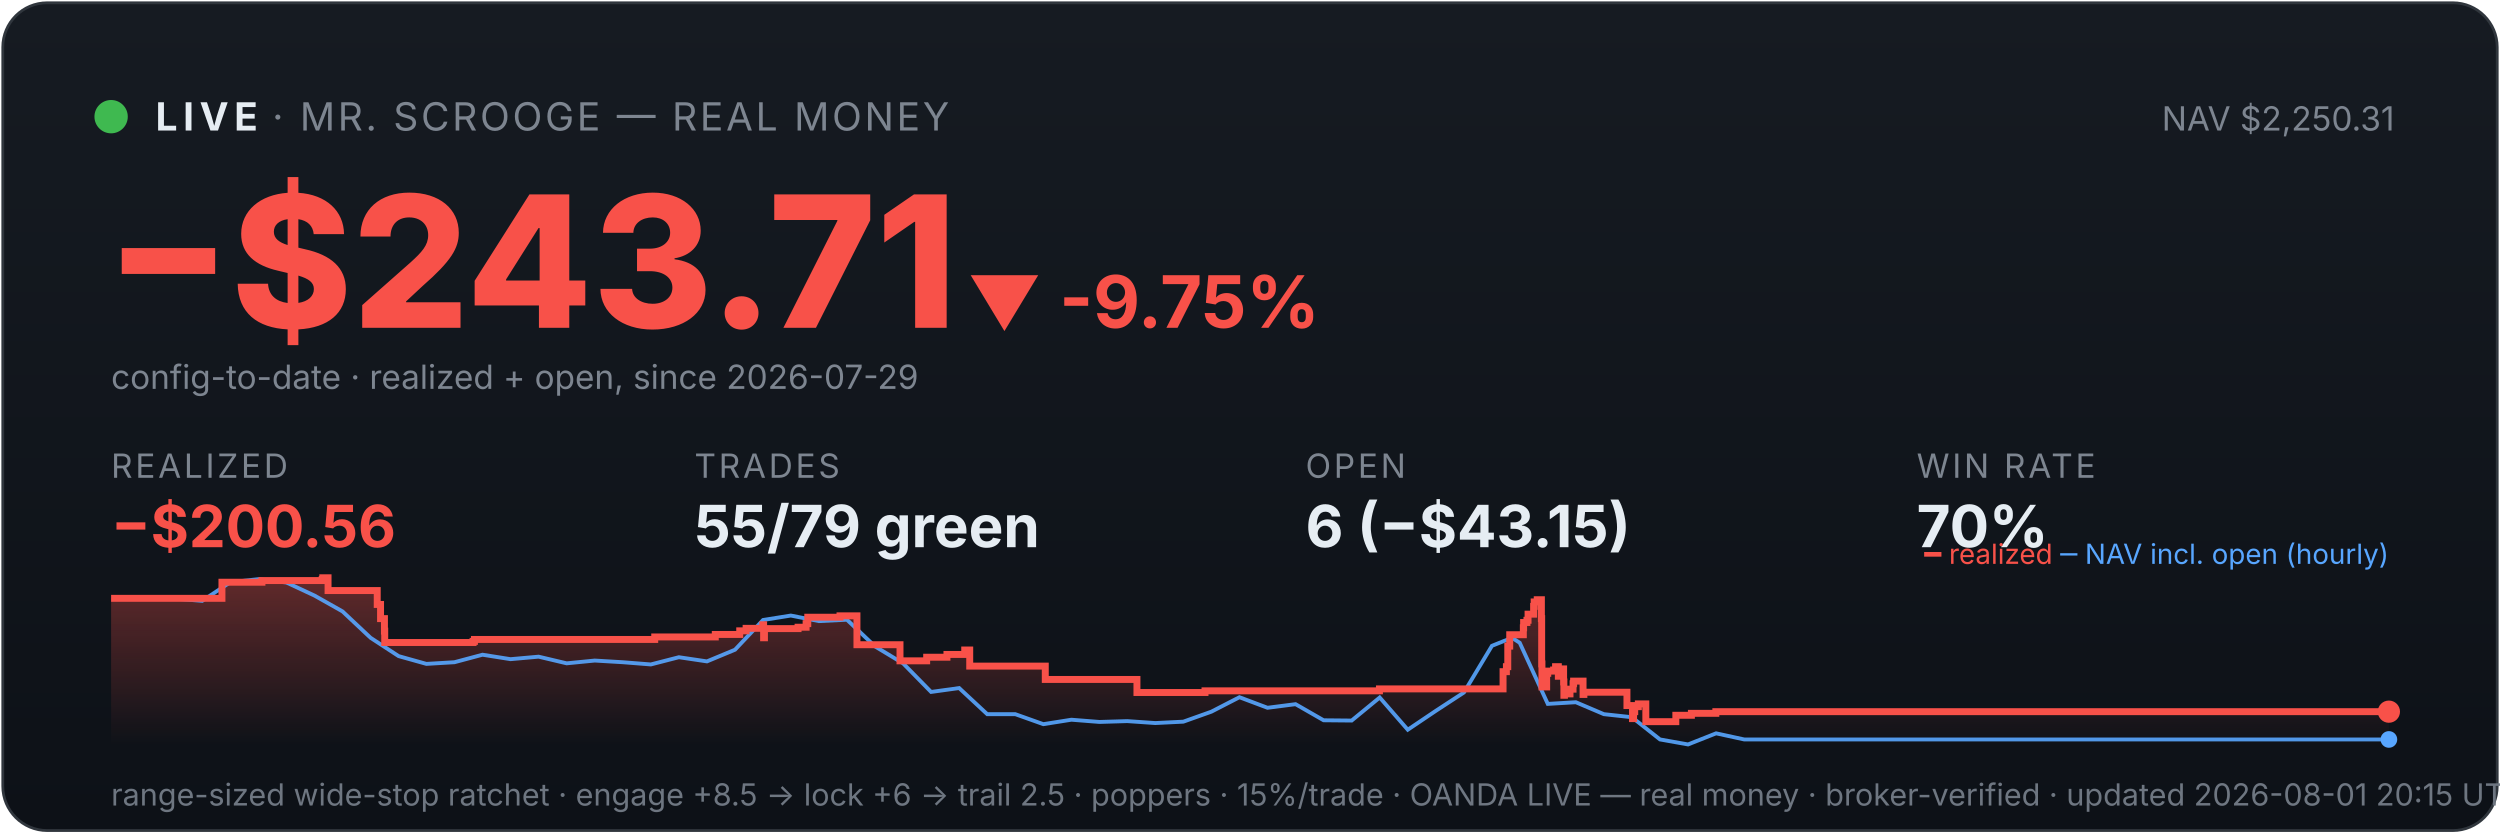
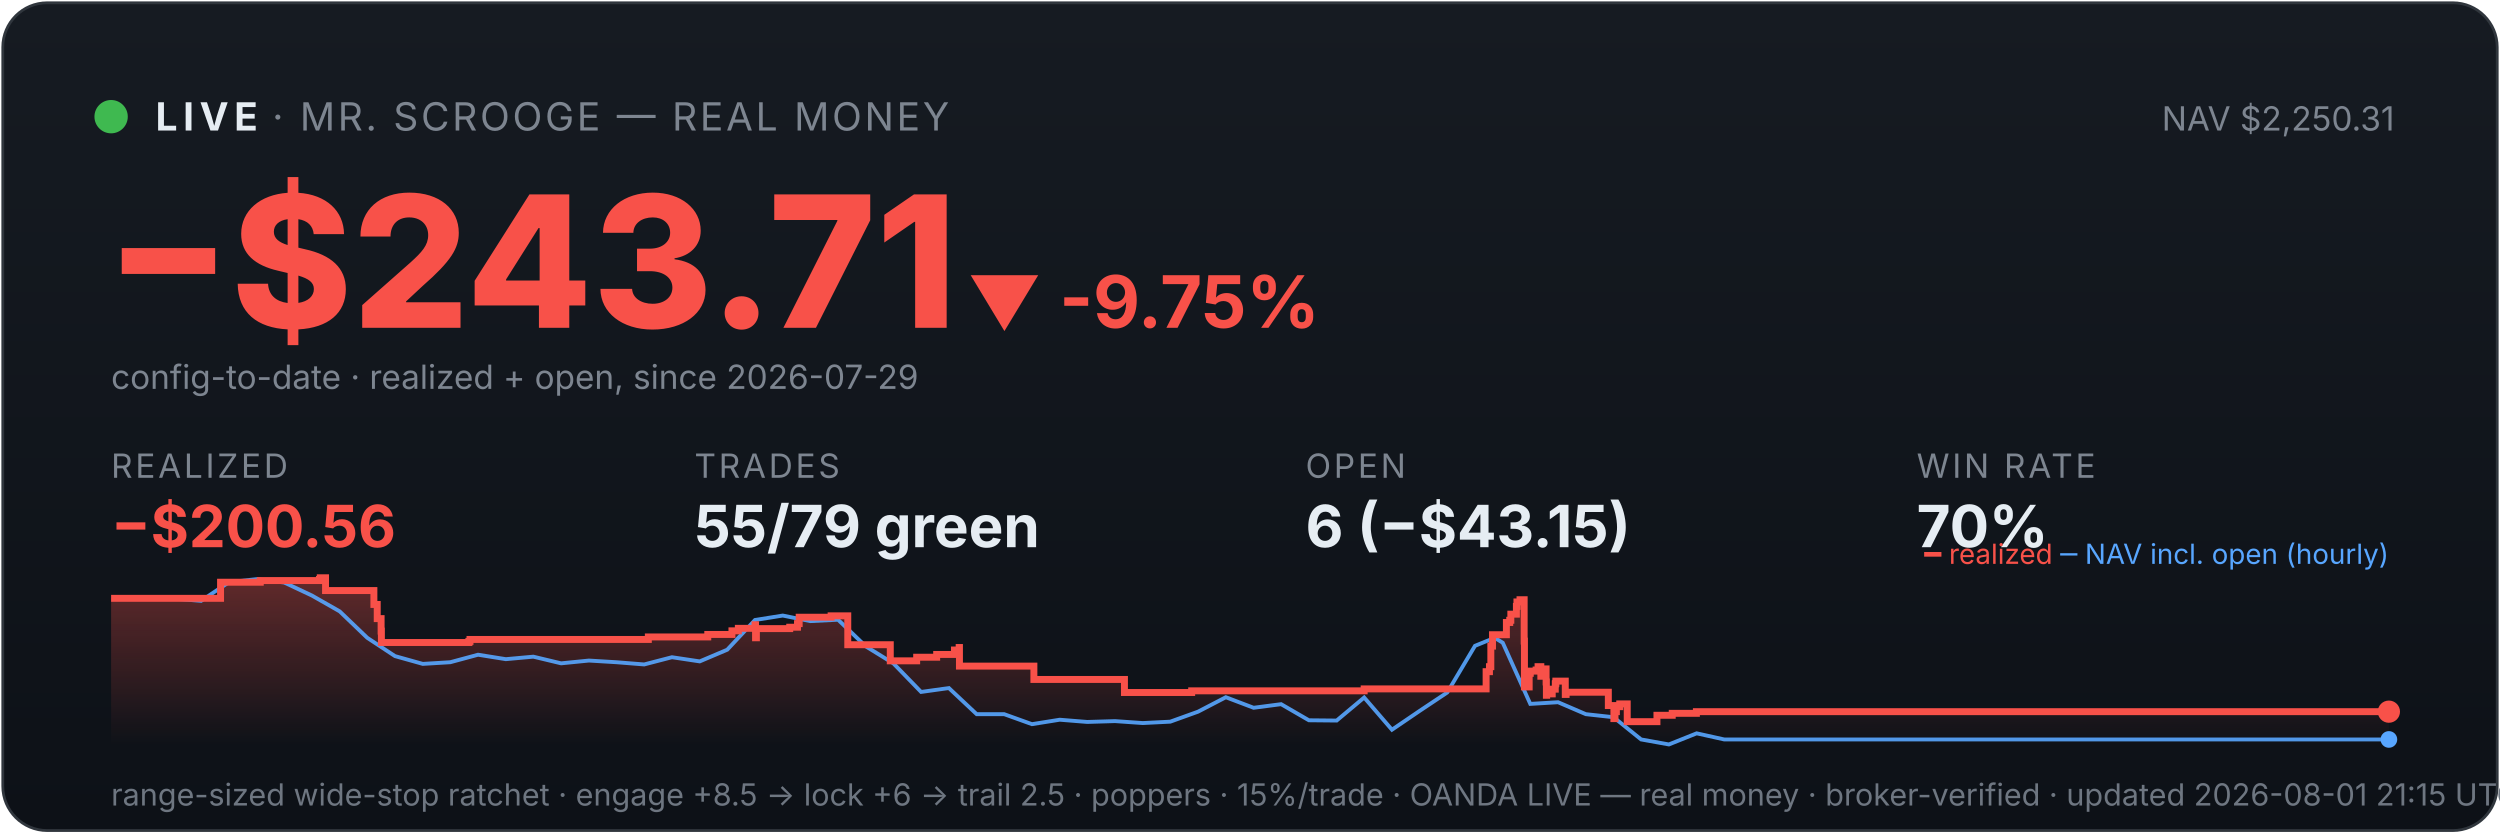
<svg xmlns="http://www.w3.org/2000/svg" viewBox="0 0 900 300" width="100%" font-family="system-ui,-apple-system,sans-serif">
  <defs>
    <linearGradient id="bg" x1="0" y1="0" x2="0" y2="1">
      <stop offset="0" stop-color="#161b22" />
      <stop offset="1" stop-color="#0d1117" />
    </linearGradient>
    <linearGradient id="fill" x1="0" y1="0" x2="0" y2="1">
      <stop offset="0" stop-color="#f85149" stop-opacity="0.35" />
      <stop offset="1" stop-color="#f85149" stop-opacity="0" />
    </linearGradient>
  </defs>
  <rect x="1" y="1" width="898" height="298" rx="16" fill="url(#bg)" stroke="#30363d" />
  <circle cx="40" cy="42" r="6" fill="#3fb950" />
  <text x="56" y="47" font-size="14" font-weight="700" fill="#e6edf3" letter-spacing="2">LIVE</text>
  <text x="98" y="47" font-size="14" fill="#7d8590" letter-spacing="1">· MR. SCROOGE — REAL MONEY</text>
  <text x="862" y="47" font-size="12" fill="#7d8590" text-anchor="end">NAV $2,250.31</text>
  <text x="38" y="118" font-size="66" font-weight="800" fill="#f85149">−$243.71</text>
  <text x="348" y="118" font-size="26" font-weight="700" fill="#f85149">▼ -9.75%</text>
  <text x="40" y="140" font-size="12" fill="#7d8590">config-to-date · realized + open, since 2026-07-29</text>
  <text x="40" y="172" font-family="system-ui,-apple-system,sans-serif" font-size="12" fill="#7d8590" letter-spacing="1">REALIZED</text>
  <text x="40" y="197" font-family="system-ui,-apple-system,sans-serif" font-size="21" font-weight="700" fill="#f85149">−$200.56</text>
  <text x="250" y="172" font-family="system-ui,-apple-system,sans-serif" font-size="12" fill="#7d8590" letter-spacing="1">TRADES</text>
  <text x="250" y="197" font-family="system-ui,-apple-system,sans-serif" font-size="21" font-weight="700" fill="#e6edf3">55/79 green</text>
  <text x="470" y="172" font-family="system-ui,-apple-system,sans-serif" font-size="12" fill="#7d8590" letter-spacing="1">OPEN</text>
  <text x="470" y="197" font-family="system-ui,-apple-system,sans-serif" font-size="21" font-weight="700" fill="#e6edf3">6 (−$43.15)</text>
  <text x="690" y="172" font-family="system-ui,-apple-system,sans-serif" font-size="12" fill="#7d8590" letter-spacing="1">WIN RATE</text>
  <text x="690" y="197" font-family="system-ui,-apple-system,sans-serif" font-size="21" font-weight="700" fill="#e6edf3">70%</text>
-   <polygon points="40,268 40.0,215.4 79.9,215.4 79.9,209.6 94.3,209.6 94.3,209.0 116.0,209.0 116.0,208.6 116.2,208.6 116.2,208.0 118.1,208.0 118.1,212.6 135.8,212.6 135.8,217.6 137.0,217.6 137.0,222.7 138.4,222.7 138.4,227.2 138.5,227.2 138.5,231.3 170.3,231.3 170.3,230.9 170.8,230.9 170.8,230.2 235.7,230.2 235.7,229.3 257.5,229.3 257.5,228.4 266.3,228.4 266.3,227.1 268.6,227.1 268.6,226.2 274.6,226.2 274.6,224.9 274.9,224.9 274.9,229.6 275.2,229.6 275.2,226.3 287.3,226.3 287.3,225.8 290.2,225.8 290.2,224.5 290.8,224.5 290.8,222.2 302.4,222.2 302.4,221.7 308.5,221.7 308.5,226.4 308.5,226.4 308.5,232.1 324.0,232.1 324.0,237.9 333.6,237.9 333.6,236.6 340.9,236.6 340.9,235.6 347.3,235.6 347.3,234.0 349.1,234.0 349.1,233.1 349.1,233.1 349.1,239.8 376.3,239.8 376.3,244.6 409.3,244.6 409.3,249.3 433.8,249.3 433.8,248.7 496.6,248.7 496.6,248.0 541.1,248.0 541.1,245.0 541.1,245.0 541.1,244.2 541.1,244.2 541.1,241.8 542.3,241.8 542.3,240.0 542.8,240.0 542.8,232.6 543.5,232.6 543.5,228.5 548.4,228.5 548.4,226.0 548.5,226.0 548.5,224.1 549.7,224.1 549.7,223.3 550.1,223.3 550.1,221.1 552.1,221.1 552.1,218.3 552.3,218.3 552.3,216.7 553.4,216.7 553.4,215.9 554.9,215.9 554.9,222.7 555.0,222.7 555.0,230.8 555.0,230.8 555.0,239.0 555.1,239.0 555.1,247.3 556.8,247.3 556.8,242.4 557.2,242.4 557.2,241.6 559.3,241.6 559.3,241.2 560.0,241.2 560.0,240.0 561.0,240.0 561.0,244.7 561.0,244.7 561.0,242.0 561.5,242.0 561.5,241.6 562.6,241.6 562.6,240.8 562.9,240.8 562.9,245.5 563.0,245.5 563.0,250.3 563.2,250.3 563.2,249.5 564.3,249.5 564.3,249.8 565.2,249.8 565.2,249.0 565.2,249.0 565.2,248.1 566.3,248.1 566.3,246.2 566.4,246.2 566.4,246.0 566.5,246.0 566.5,245.2 569.9,245.2 569.9,250.0 570.2,250.0 570.2,249.2 585.7,249.2 585.7,254.0 587.7,254.0 587.7,258.7 588.1,258.7 588.1,256.2 588.5,256.2 588.5,254.4 589.8,254.4 589.8,253.4 592.5,253.4 592.5,259.8 603.3,259.8 603.3,257.5 608.9,257.5 608.9,256.8 617.7,256.8 617.7,256.2 860.0,256.2 860.0,256.2 860,268" fill="url(#fill)" />
-   <polyline points="42.2,215.4 42.5,215.4 52.6,215.3 54.2,215.3 62.7,215.5 72.8,216.3 82.9,209.6 93.0,208.5 103.1,209.7 113.2,214.4 123.3,220.1 133.4,229.6 143.5,236.2 153.5,239.0 163.6,238.4 173.7,235.7 183.8,237.3 193.9,236.4 204.0,238.8 214.1,237.8 224.2,238.4 234.3,239.2 244.4,236.6 254.5,238.1 264.6,233.9 274.7,223.2 284.7,221.6 294.8,223.6 304.9,223.1 315.0,232.7 325.1,238.8 335.2,249.1 345.3,247.7 355.4,257.1 365.5,257.1 375.6,260.7 385.7,259.1 395.8,259.9 405.8,259.6 415.9,260.3 426.0,259.8 436.1,256.2 446.2,251.0 456.3,254.8 466.4,253.5 476.5,259.3 486.6,259.4 496.7,251.1 506.8,262.7 516.9,255.9 527.0,249.3 537.1,232.5 544.3,229.6 547.1,231.4 557.2,253.4 567.3,252.8 577.4,257.1 587.5,258.2 597.6,266.2 607.7,268.0 617.8,264.0 627.9,266.2 638.0,266.2 648.1,266.2 658.2,266.2 668.2,266.2 678.3,266.2 688.4,266.2 698.5,266.2 708.6,266.2 718.7,266.2 728.8,266.2 738.9,266.2 749.0,266.2 759.1,266.2 769.2,266.2 779.3,266.2 789.4,266.2 799.4,266.2 809.5,266.2 819.6,266.2 829.7,266.2 839.8,266.2 849.9,266.2 860.0,266.2" fill="none" stroke="#58a6ff" stroke-width="1.4" opacity="0.9" />
-   <polyline points="40.0,215.4 79.9,215.4 79.9,209.6 94.3,209.6 94.3,209.0 116.0,209.0 116.0,208.6 116.2,208.6 116.2,208.0 118.1,208.0 118.1,212.6 135.8,212.6 135.8,217.6 137.0,217.6 137.0,222.7 138.4,222.7 138.4,227.2 138.5,227.2 138.5,231.3 170.3,231.3 170.3,230.9 170.8,230.9 170.8,230.2 235.7,230.2 235.7,229.3 257.5,229.3 257.5,228.4 266.3,228.4 266.3,227.1 268.6,227.1 268.6,226.2 274.6,226.2 274.6,224.9 274.9,224.9 274.9,229.6 275.2,229.6 275.2,226.3 287.3,226.3 287.3,225.8 290.2,225.8 290.2,224.5 290.8,224.5 290.8,222.2 302.4,222.2 302.4,221.7 308.5,221.7 308.5,226.4 308.5,226.4 308.5,232.1 324.0,232.1 324.0,237.9 333.6,237.9 333.6,236.6 340.9,236.6 340.9,235.6 347.3,235.6 347.3,234.0 349.1,234.0 349.1,233.1 349.1,233.1 349.1,239.8 376.3,239.8 376.3,244.6 409.3,244.6 409.3,249.3 433.8,249.3 433.8,248.7 496.6,248.7 496.6,248.0 541.1,248.0 541.1,245.0 541.1,245.0 541.1,244.2 541.1,244.2 541.1,241.8 542.3,241.8 542.3,240.0 542.8,240.0 542.8,232.6 543.5,232.6 543.5,228.5 548.4,228.5 548.4,226.0 548.5,226.0 548.5,224.1 549.7,224.1 549.7,223.3 550.1,223.3 550.1,221.1 552.1,221.1 552.1,218.3 552.3,218.3 552.3,216.7 553.4,216.7 553.4,215.9 554.9,215.9 554.9,222.7 555.0,222.7 555.0,230.8 555.0,230.8 555.0,239.0 555.1,239.0 555.1,247.3 556.8,247.3 556.8,242.4 557.2,242.4 557.2,241.6 559.3,241.6 559.3,241.2 560.0,241.2 560.0,240.0 561.0,240.0 561.0,244.7 561.0,244.7 561.0,242.0 561.5,242.0 561.5,241.6 562.6,241.6 562.6,240.8 562.9,240.8 562.9,245.5 563.0,245.5 563.0,250.3 563.2,250.3 563.2,249.5 564.3,249.5 564.3,249.8 565.2,249.8 565.2,249.0 565.2,249.0 565.2,248.1 566.3,248.1 566.3,246.2 566.4,246.2 566.4,246.0 566.5,246.0 566.5,245.2 569.9,245.2 569.9,250.0 570.2,250.0 570.2,249.2 585.7,249.2 585.7,254.0 587.7,254.0 587.7,258.7 588.1,258.7 588.1,256.2 588.5,256.2 588.5,254.4 589.8,254.4 589.8,253.4 592.5,253.4 592.5,259.8 603.3,259.8 603.3,257.5 608.9,257.5 608.9,256.8 617.7,256.8 617.7,256.2 860.0,256.2 860.0,256.2" fill="none" stroke="#f85149" stroke-width="2.5" />
+   <polygon points="40,268 40.0,215.4 79.4,215.4 79.4,209.6 93.7,209.6 93.7,209.0 115.0,209.0 115.0,208.6 115.3,208.6 115.3,208.0 117.2,208.0 117.2,212.6 134.6,212.6 134.6,217.6 135.8,217.6 135.8,222.7 137.2,222.7 137.2,227.2 137.3,227.2 137.3,231.3 168.8,231.3 168.8,230.9 169.2,230.9 169.2,230.2 233.4,230.2 233.4,229.3 254.8,229.3 254.8,228.4 263.5,228.4 263.5,227.1 265.8,227.1 265.8,226.2 271.8,226.2 271.8,224.9 272.0,224.9 272.0,229.6 272.3,229.6 272.3,226.3 284.3,226.3 284.3,225.8 287.1,225.8 287.1,224.5 287.7,224.5 287.7,222.2 299.2,222.2 299.2,221.7 305.2,221.7 305.2,226.4 305.2,226.4 305.2,232.1 320.5,232.1 320.5,237.9 330.0,237.9 330.0,236.6 337.2,236.6 337.2,235.6 343.6,235.6 343.6,234.0 345.3,234.0 345.3,233.1 345.4,233.1 345.4,239.8 372.2,239.8 372.2,244.6 404.8,244.6 404.8,249.3 429.0,249.3 429.0,248.7 491.1,248.7 491.1,248.0 535.0,248.0 535.0,245.0 535.0,245.0 535.0,244.2 535.0,244.2 535.0,241.8 536.2,241.8 536.2,240.0 536.7,240.0 536.7,232.6 537.3,232.6 537.3,228.5 542.3,228.5 542.3,226.0 542.3,226.0 542.3,224.1 543.5,224.1 543.5,223.3 543.9,223.3 543.9,221.1 545.9,221.1 545.9,218.3 546.1,218.3 546.1,216.7 547.2,216.7 547.2,215.9 548.7,215.9 548.7,222.7 548.7,222.7 548.7,230.8 548.8,230.8 548.8,239.0 548.8,239.0 548.8,247.3 550.5,247.3 550.5,242.4 550.9,242.4 550.9,241.6 553.0,241.6 553.0,241.2 553.7,241.2 553.7,240.0 554.7,240.0 554.7,244.7 554.7,244.7 554.7,242.0 555.1,242.0 555.1,241.6 556.2,241.6 556.2,240.8 556.6,240.8 556.6,245.5 556.7,245.5 556.7,250.3 556.8,250.3 556.8,249.5 557.9,249.5 557.9,249.8 558.8,249.8 558.8,249.0 558.8,249.0 558.8,248.1 559.9,248.1 559.9,246.2 560.0,246.2 560.0,246.0 560.1,246.0 560.1,245.2 563.5,245.2 563.5,250.0 563.8,250.0 563.8,249.2 579.0,249.2 579.0,254.0 581.0,254.0 581.0,258.7 581.4,258.7 581.4,256.2 581.9,256.2 581.9,254.4 583.1,254.4 583.1,253.4 585.8,253.4 585.8,259.8 596.5,259.8 596.5,257.5 602.0,257.5 602.0,256.8 610.7,256.8 610.7,256.2 860.0,256.2 860.0,256.2 860,268" fill="url(#fill)" />
+   <polyline points="42.2,215.4 42.5,215.4 52.5,215.3 54.1,215.3 62.4,215.5 72.4,216.3 82.4,209.6 92.3,208.5 102.3,209.7 112.3,214.4 122.3,220.1 132.2,229.6 142.2,236.2 152.2,239.0 162.1,238.4 172.1,235.7 182.1,237.3 192.0,236.4 202.0,238.8 212.0,237.8 221.9,238.4 231.9,239.2 241.9,236.6 251.9,238.1 261.8,233.9 271.8,223.2 281.8,221.6 291.7,223.6 301.7,223.1 311.7,232.7 321.6,238.8 331.6,249.1 341.6,247.7 351.6,257.1 361.5,257.1 371.5,260.7 381.5,259.1 391.4,259.9 401.4,259.6 411.4,260.3 421.3,259.8 431.3,256.2 441.3,251.0 451.3,254.8 461.2,253.5 471.2,259.3 481.2,259.4 491.1,251.1 501.1,262.7 511.1,255.9 521.0,249.3 531.0,232.5 538.1,229.6 541.0,231.4 550.9,253.4 560.9,252.8 570.9,257.1 580.9,258.2 590.8,266.2 600.8,268.0 610.8,264.0 620.7,266.2 630.7,266.2 640.7,266.2 650.6,266.2 660.6,266.2 670.6,266.2 680.5,266.2 690.5,266.2 700.5,266.2 710.5,266.2 720.4,266.2 730.4,266.2 740.4,266.2 750.3,266.2 760.3,266.2 770.3,266.2 780.2,266.2 790.2,266.2 800.2,266.2 810.2,266.2 820.1,266.2 830.1,266.2 840.1,266.2 850.0,266.2 860.0,266.2" fill="none" stroke="#58a6ff" stroke-width="1.4" opacity="0.9" />
+   <polyline points="40.0,215.4 79.4,215.4 79.4,209.6 93.7,209.6 93.7,209.0 115.0,209.0 115.0,208.6 115.3,208.6 115.3,208.0 117.2,208.0 117.2,212.6 134.6,212.6 134.6,217.6 135.8,217.6 135.8,222.7 137.2,222.7 137.2,227.2 137.3,227.2 137.3,231.3 168.8,231.3 168.8,230.9 169.2,230.9 169.2,230.2 233.4,230.2 233.4,229.3 254.8,229.3 254.8,228.4 263.5,228.4 263.5,227.1 265.8,227.1 265.8,226.2 271.8,226.2 271.8,224.9 272.0,224.9 272.0,229.6 272.3,229.6 272.3,226.3 284.3,226.3 284.3,225.8 287.1,225.8 287.1,224.5 287.7,224.5 287.7,222.2 299.2,222.2 299.2,221.7 305.2,221.7 305.2,226.4 305.2,226.4 305.2,232.1 320.5,232.1 320.5,237.9 330.0,237.9 330.0,236.6 337.2,236.6 337.2,235.6 343.6,235.6 343.6,234.0 345.3,234.0 345.3,233.1 345.4,233.1 345.4,239.8 372.2,239.8 372.2,244.6 404.8,244.6 404.8,249.3 429.0,249.3 429.0,248.7 491.1,248.7 491.1,248.0 535.0,248.0 535.0,245.0 535.0,245.0 535.0,244.2 535.0,244.2 535.0,241.8 536.2,241.8 536.2,240.0 536.7,240.0 536.7,232.6 537.3,232.6 537.3,228.5 542.3,228.5 542.3,226.0 542.3,226.0 542.3,224.1 543.5,224.1 543.5,223.3 543.9,223.3 543.9,221.1 545.9,221.1 545.9,218.3 546.1,218.3 546.1,216.7 547.2,216.7 547.2,215.9 548.7,215.9 548.7,222.7 548.7,222.7 548.7,230.8 548.8,230.8 548.8,239.0 548.8,239.0 548.8,247.3 550.5,247.3 550.5,242.4 550.9,242.4 550.9,241.6 553.0,241.6 553.0,241.2 553.7,241.2 553.7,240.0 554.7,240.0 554.7,244.7 554.7,244.7 554.7,242.0 555.1,242.0 555.1,241.6 556.2,241.6 556.2,240.8 556.6,240.8 556.6,245.5 556.7,245.5 556.7,250.3 556.8,250.3 556.8,249.5 557.9,249.5 557.9,249.8 558.8,249.8 558.8,249.0 558.8,249.0 558.8,248.1 559.9,248.1 559.9,246.2 560.0,246.2 560.0,246.0 560.1,246.0 560.1,245.2 563.5,245.2 563.5,250.0 563.8,250.0 563.8,249.2 579.0,249.2 579.0,254.0 581.0,254.0 581.0,258.7 581.4,258.7 581.4,256.2 581.9,256.2 581.9,254.4 583.1,254.4 583.1,253.4 585.8,253.4 585.8,259.8 596.5,259.8 596.5,257.5 602.0,257.5 602.0,256.8 610.7,256.8 610.7,256.2 860.0,256.2 860.0,256.2" fill="none" stroke="#f85149" stroke-width="2.5" />
  <circle cx="860.0" cy="256.2" r="4" fill="#f85149" />
  <circle cx="860.0" cy="266.2" r="3" fill="#58a6ff" />
  <text x="860" y="203" font-size="10" text-anchor="end" fill="#7d8590">
    <tspan fill="#f85149">━ realized</tspan>
    <tspan fill="#58a6ff">─ NAV incl. open (hourly)</tspan>
  </text>
-   <text x="40" y="290" font-size="11" fill="#6e7681">range-sized wide-stop ratchet · engage +8.5 → lock +6 → trail 2.5 · poppers · 15%/trade · OANDA LIVE — real money · broker-verified · updated 2026-08-01 20:15 UTC</text>
+   <text x="40" y="290" font-size="11" fill="#6e7681">range-sized wide-stop ratchet · engage +8.5 → lock +6 → trail 2.5 · poppers · 15%/trade · OANDA LIVE — real money · broker-verified · updated 2026-08-01 21:15 UTC</text>
</svg>
